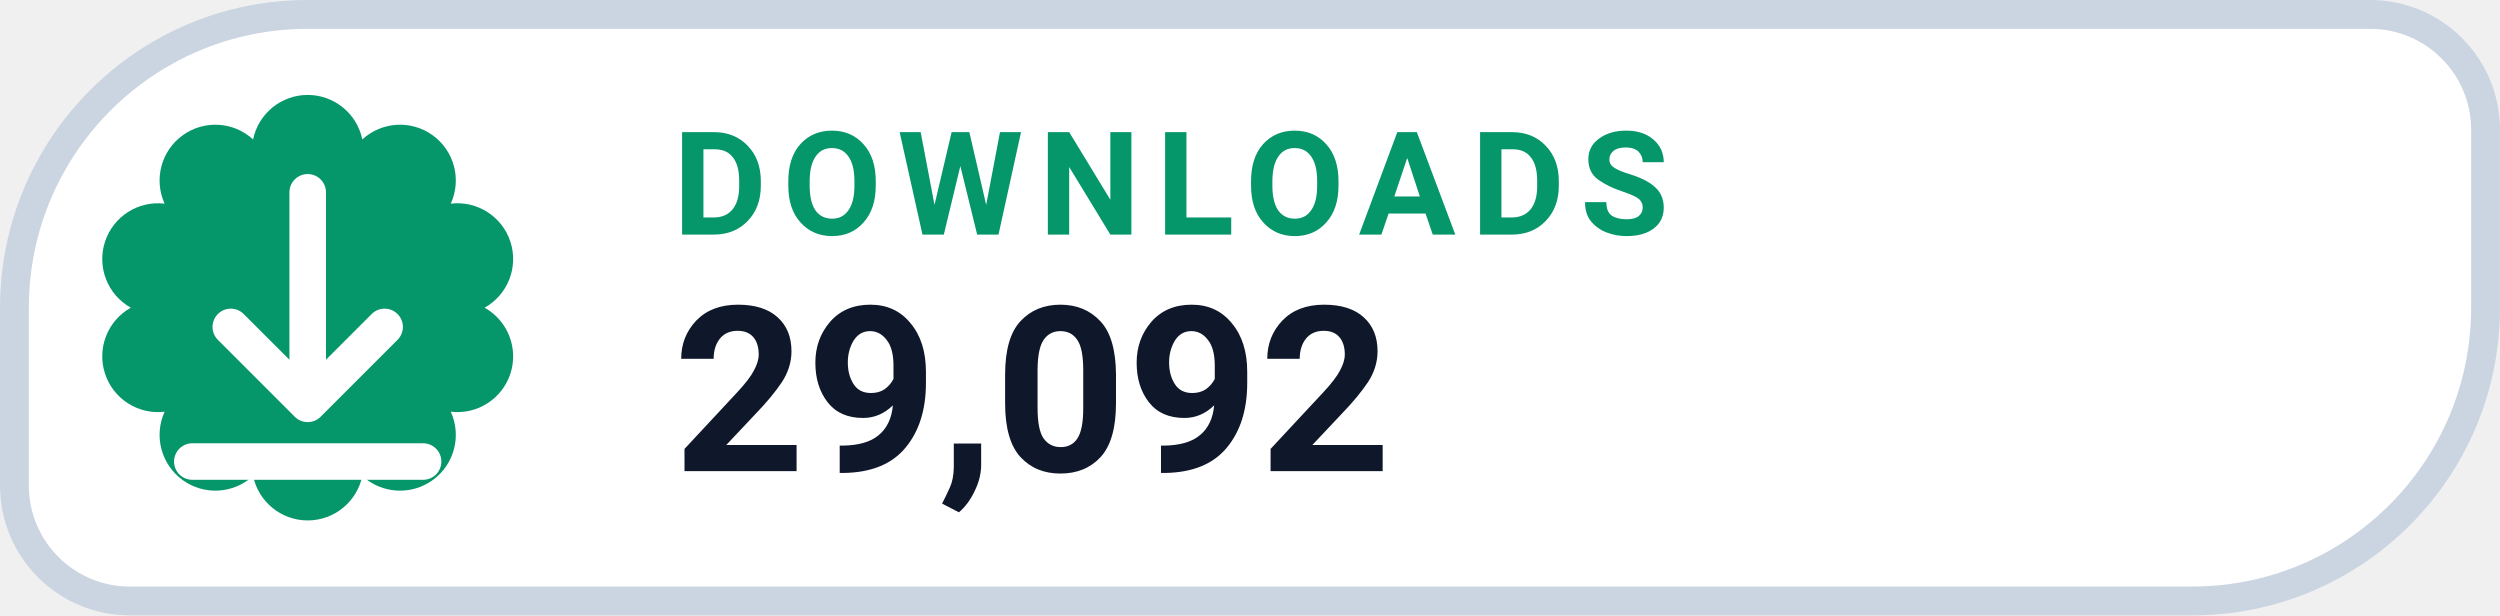
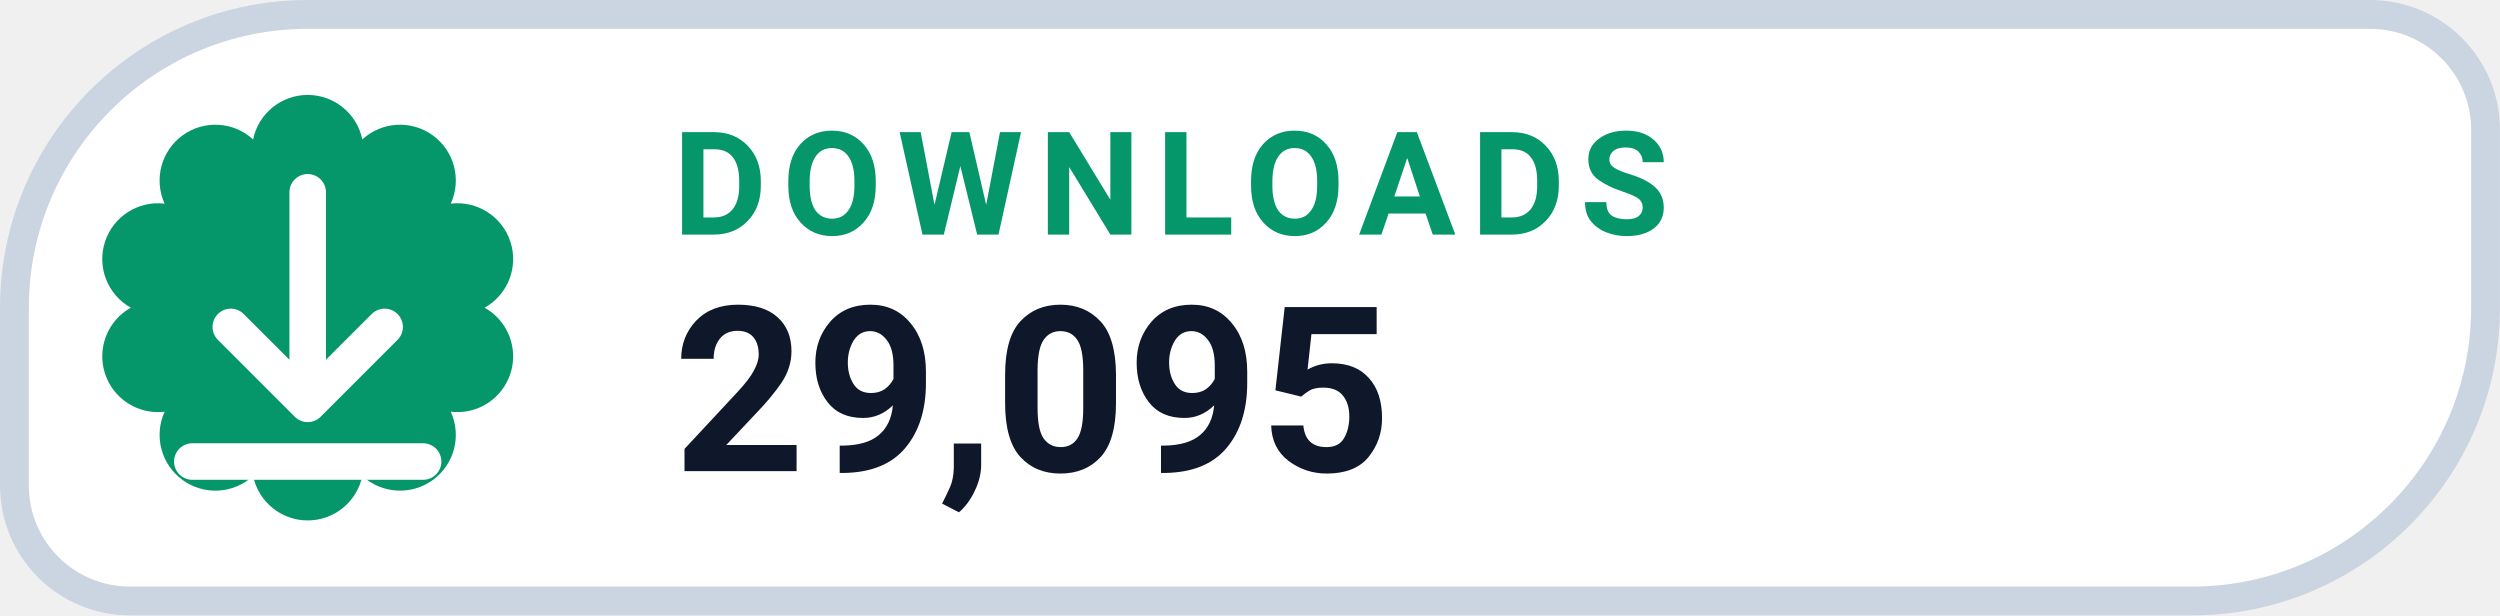
- <svg xmlns="http://www.w3.org/2000/svg" width="126" height="31.015" viewBox="0 0 130 32" role="img" aria-label="DOWNLOADS 29,092">
+ <svg xmlns="http://www.w3.org/2000/svg" width="126" height="31.015" viewBox="0 0 130 32" role="img" aria-label="DOWNLOADS 29,095">
  <path d="M 16.00 0.75 H 123.25 A 6.00 6.00 0 0 1 129.25 6.75 V 16.00 A 15.25 15.25 0 0 1 114.00 31.25 H 6.75 A 6.00 6.00 0 0 1 0.75 25.25 V 16.00 A 15.25 15.25 0 0 1 16.00 0.75 Z" fill="#FFFFFF" stroke="#CBD5E1" stroke-width="1.5" />
  <path d="M 13.16 7.25 A 2.90 2.90 0 0 1 18.84 7.25 A 2.90 2.90 0 0 1 23.44 10.59 A 2.90 2.90 0 0 1 25.20 16.00 A 2.90 2.90 0 0 1 23.44 21.41 A 2.90 2.90 0 0 1 18.84 24.75 A 2.90 2.90 0 0 1 13.16 24.75 A 2.90 2.90 0 0 1 8.56 21.41 A 2.90 2.90 0 0 1 6.80 16.00 A 2.90 2.90 0 0 1 8.56 10.59 A 2.90 2.90 0 0 1 13.16 7.25 Z" fill="#059669" />
  <g transform="translate(16 16)" style="color:#FFFFFF;">
    <path d="M0 -6 v11 m0 0 l4 -4 m-4 4 l-4 -4 M-6 8 h12" fill="none" stroke="currentColor" stroke-width="1.9" stroke-linecap="round" stroke-linejoin="round" />
  </g>
  <text x="35" y="12.2" fill="#059669" font-family="-apple-system,BlinkMacSystemFont,'Segoe UI',Roboto,Helvetica,Arial,sans-serif" font-size="7.5" font-weight="700" letter-spacing=".8">DOWNLOADS</text>
-   <text x="35" y="24.5" fill="#0F172A" font-family="-apple-system,BlinkMacSystemFont,'Segoe UI',Roboto,Helvetica,Arial,sans-serif" font-size="12" font-weight="750">29,092</text>
+   <text x="35" y="24.5" fill="#0F172A" font-family="-apple-system,BlinkMacSystemFont,'Segoe UI',Roboto,Helvetica,Arial,sans-serif" font-size="12" font-weight="750">29,095</text>
</svg>
